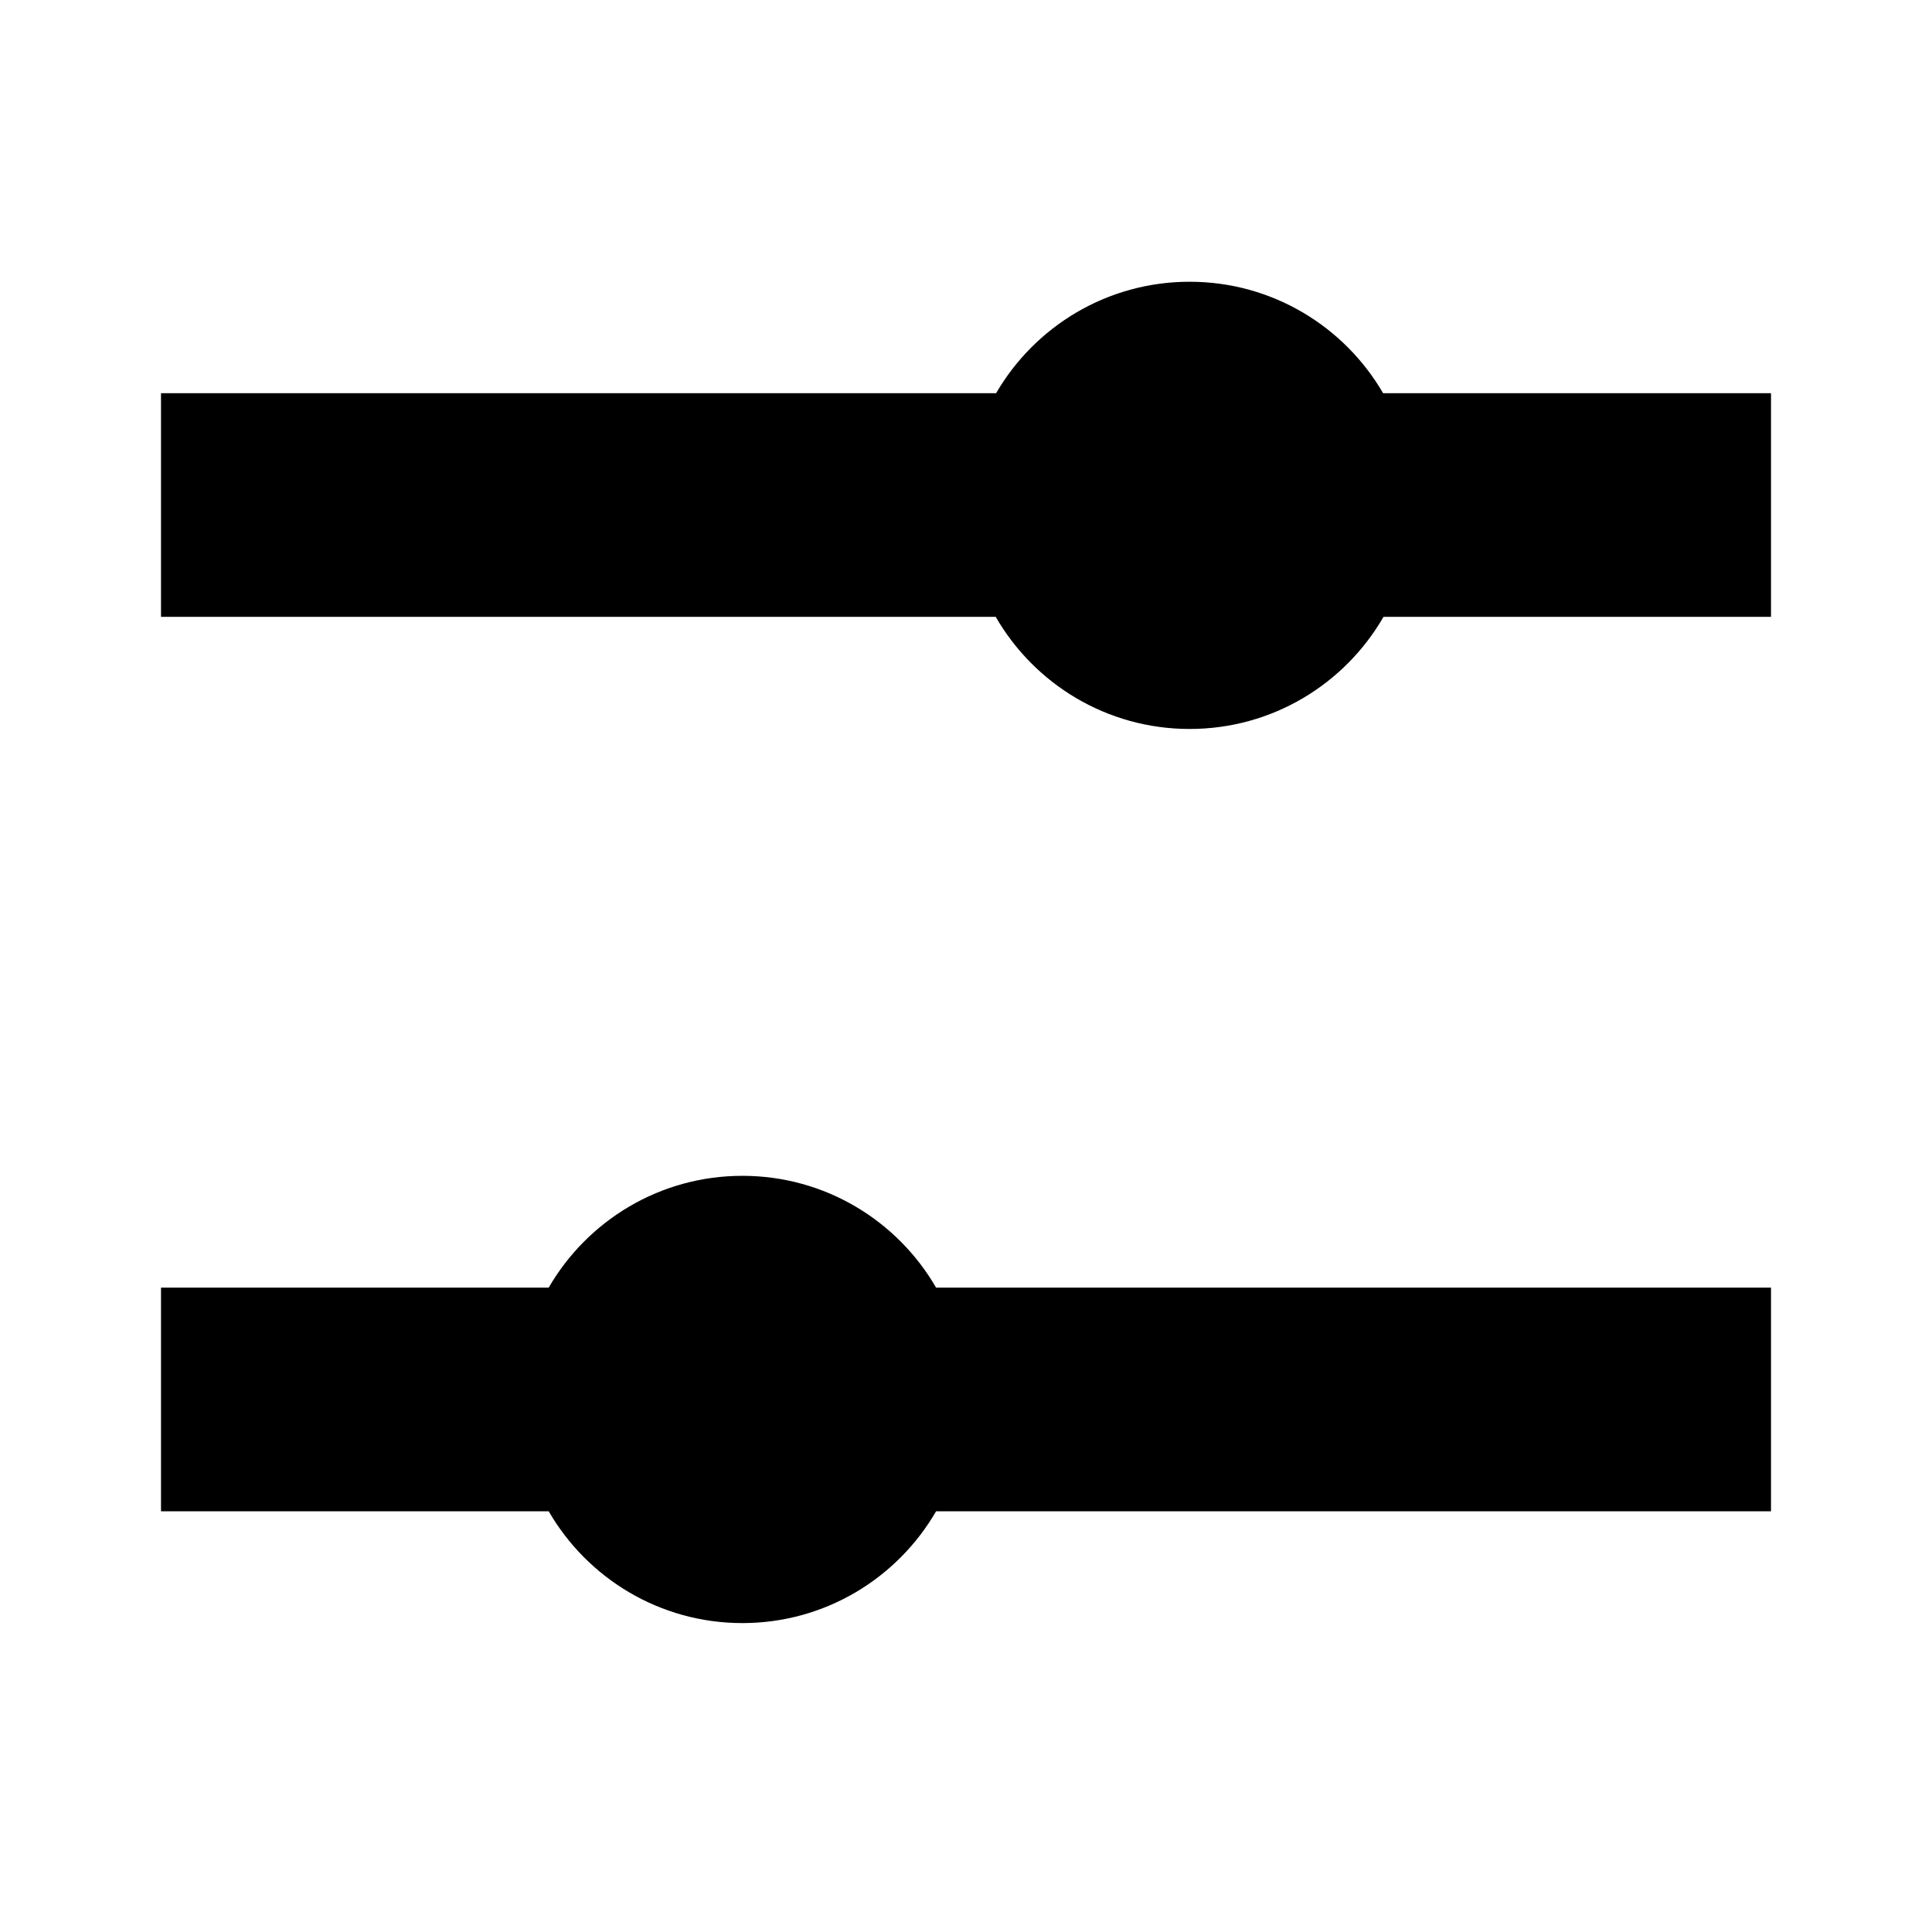
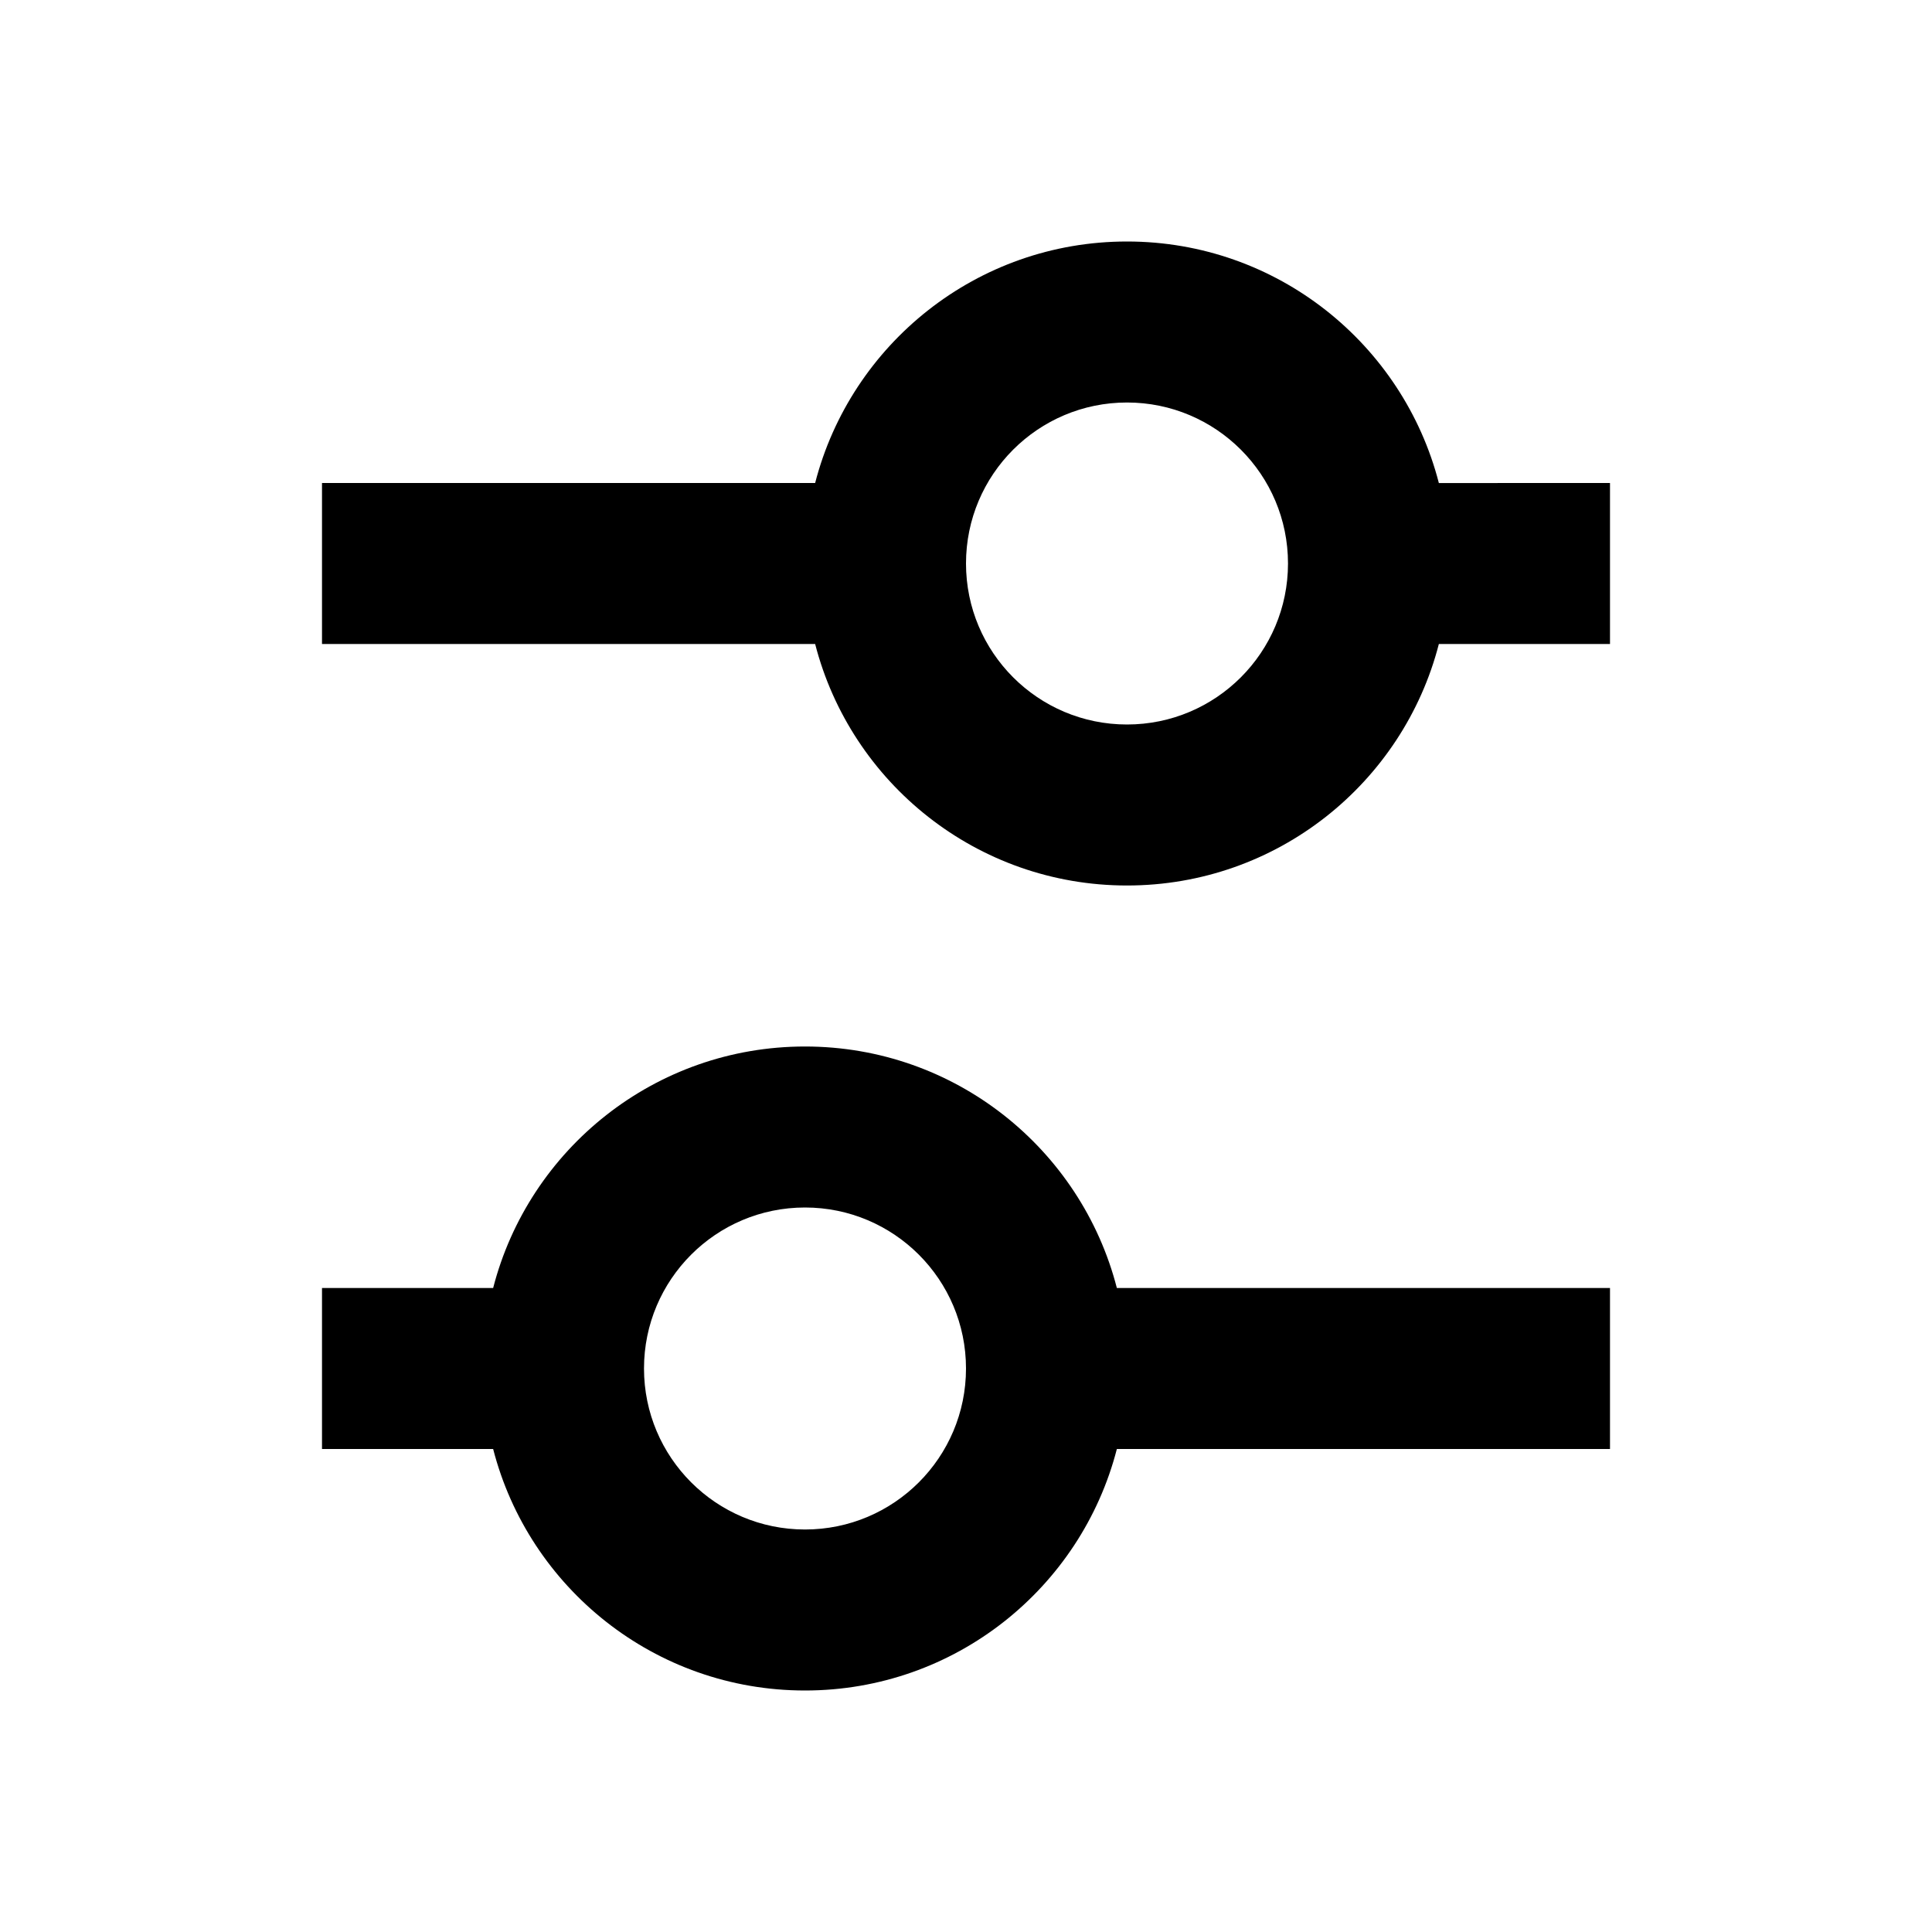
<svg xmlns="http://www.w3.org/2000/svg" width="48" height="48" viewBox="0 0 48 48" fill="none">
  <rect width="48" height="48" fill="none" />
-   <path d="M34.363 9.769H44V15.325H34.373C33.413 16.99 31.616 18.111 29.556 18.111C27.496 18.111 25.698 16.99 24.738 15.325H4V9.769H24.748C25.71 8.113 27.503 7 29.556 7C31.608 7 33.401 8.113 34.363 9.769Z" fill="#000000" />
-   <path d="M44 31.991H23.257C22.296 30.331 20.501 29.213 18.444 29.213C16.388 29.213 14.593 30.331 13.632 31.991H4V37.547H13.632C14.593 39.207 16.388 40.325 18.444 40.325C20.501 40.325 22.296 39.207 23.257 37.547H44V31.991Z" fill="#000000" />
+   <path fill-rule="evenodd" clip-rule="evenodd" d="M35.748 16C34.86 19.451 31.728 22 28 22C24.272 22 21.14 19.451 20.252 16H8V12H20.252C21.14 8.55 24.272 6 28 6C31.728 6 34.86 8.55 35.748 12.001L40 12V16H35.748ZM32 14C32 16.209 30.209 18 28 18C25.791 18 24 16.209 24 14C24 11.791 25.791 10 28 10C30.209 10 32 11.791 32 14Z" fill="#000000" />
+   <path fill-rule="evenodd" clip-rule="evenodd" d="M27.748 32H40V36H27.748C26.86 39.45 23.728 42 20 42C16.272 42 13.14 39.45 12.252 36H8V32H12.252C13.14 28.549 16.272 26 20 26C23.728 26 26.86 28.549 27.748 32ZM24 34C24 36.209 22.209 38 20 38C17.791 38 16 36.209 16 34C16 31.791 17.791 30 20 30C22.209 30 24 31.791 24 34Z" fill="#000000" />
</svg>
